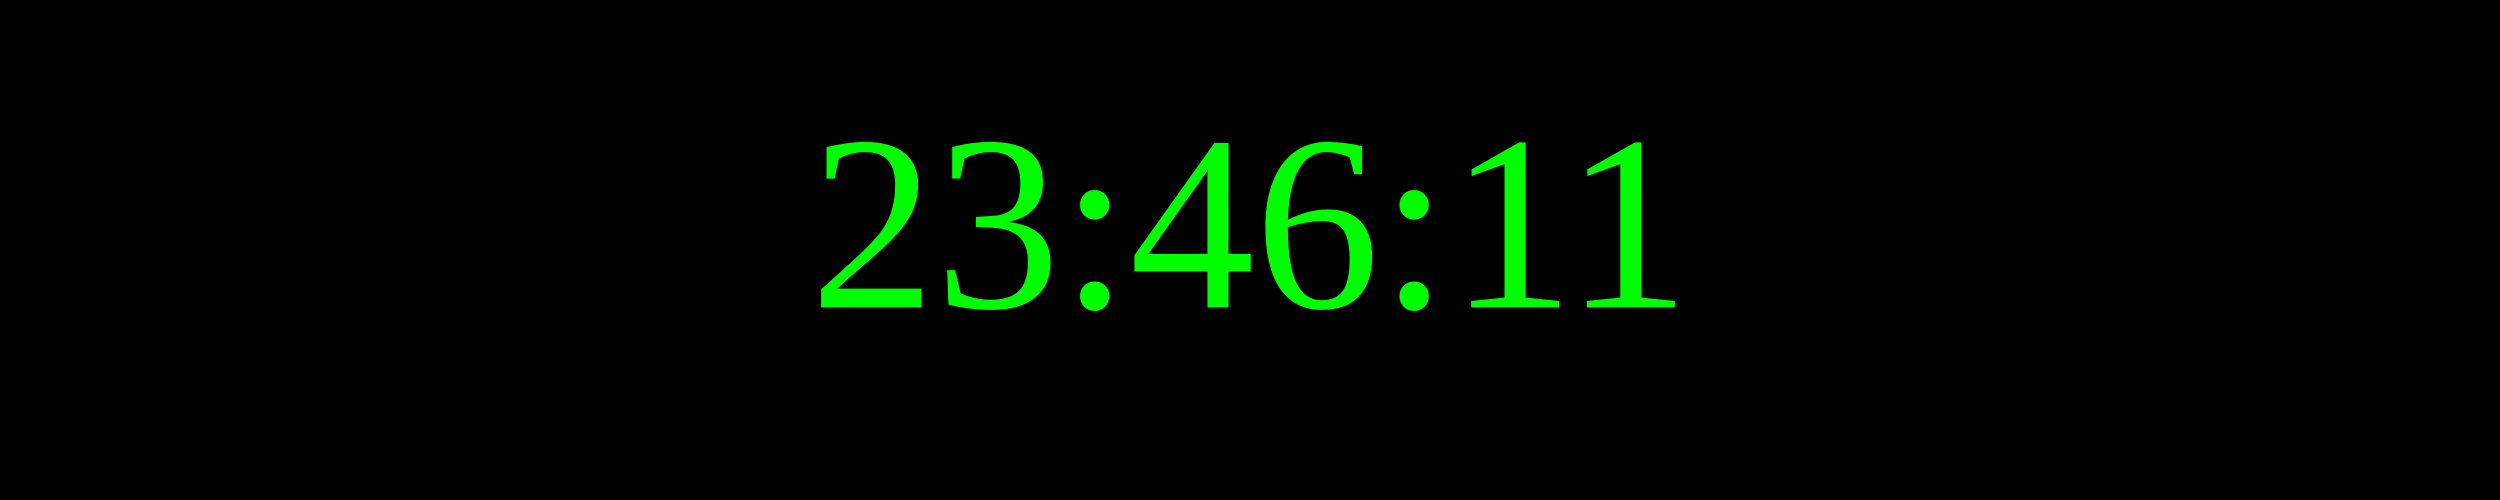
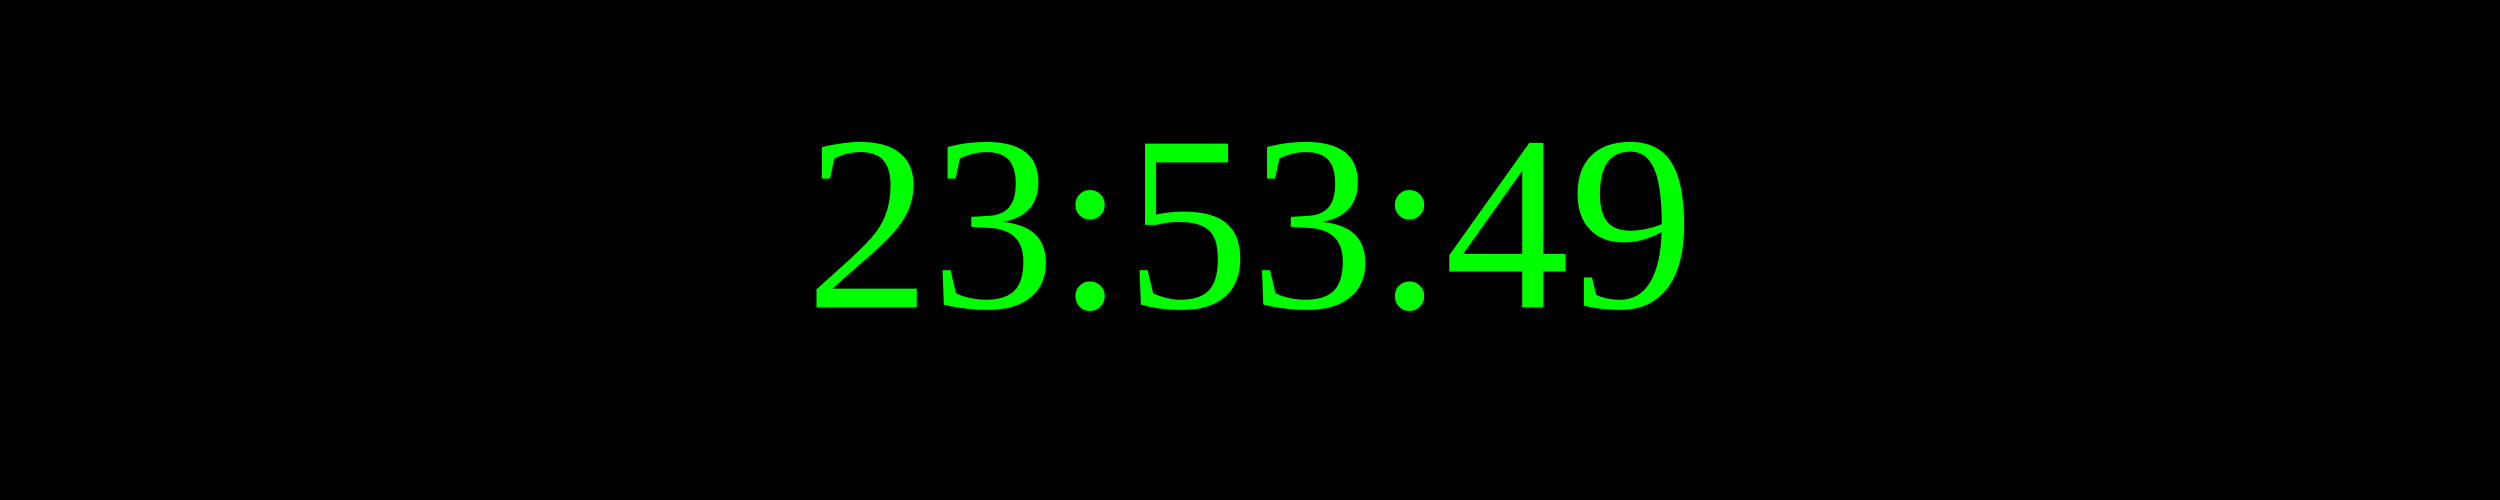
<svg xmlns="http://www.w3.org/2000/svg" width="250" height="50">
  <rect width="100%" height="100%" fill="black" />
  <text x="50%" y="50%" font-size="25" fill="lime" text-anchor="middle" dominant-baseline="middle">
- 23:46:11
+ 23:53:49
</text>
</svg>
